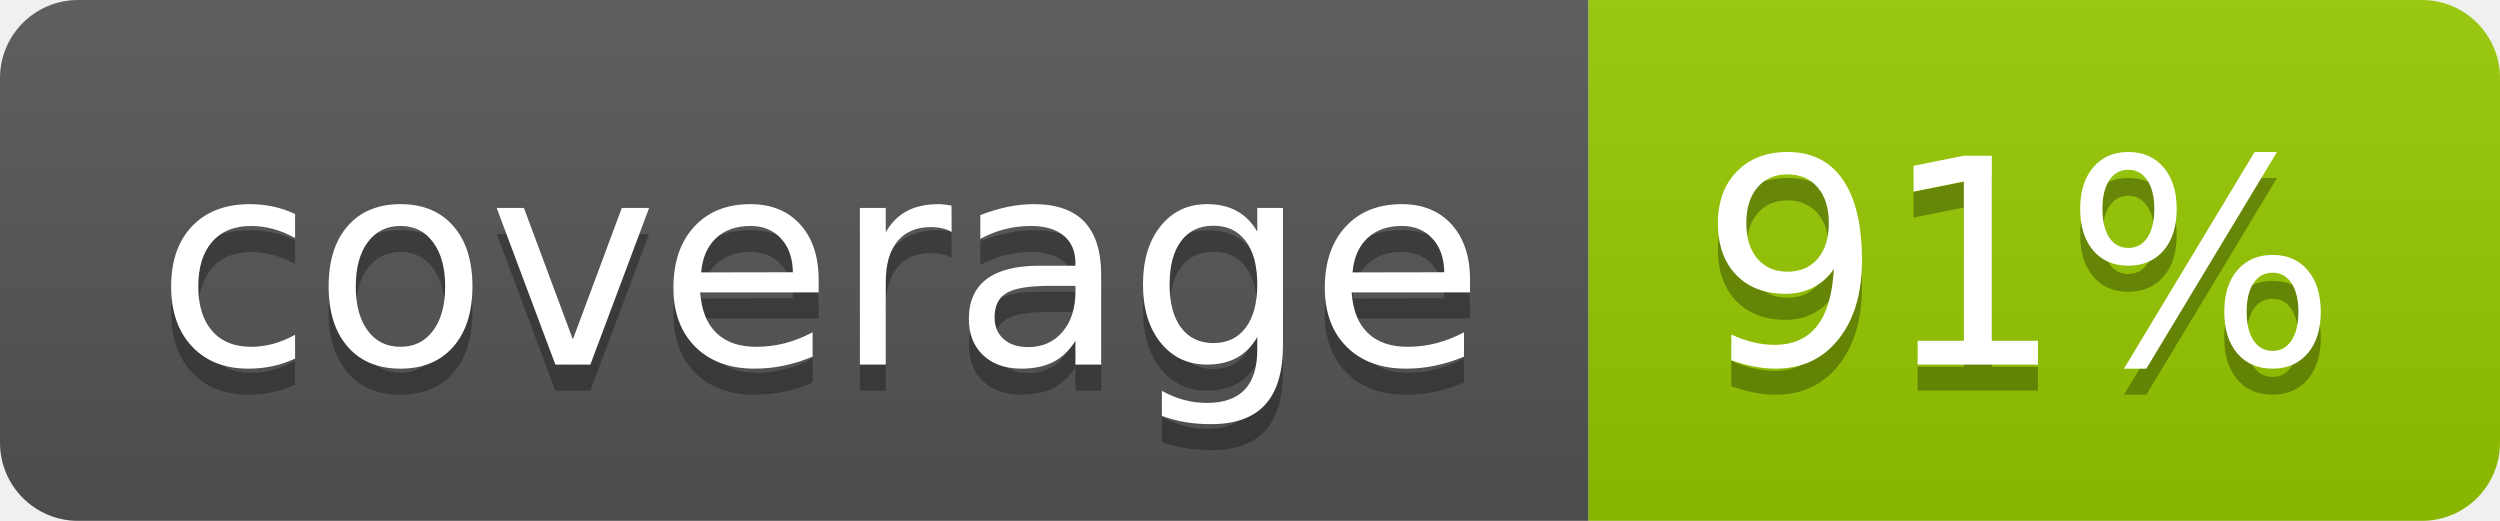
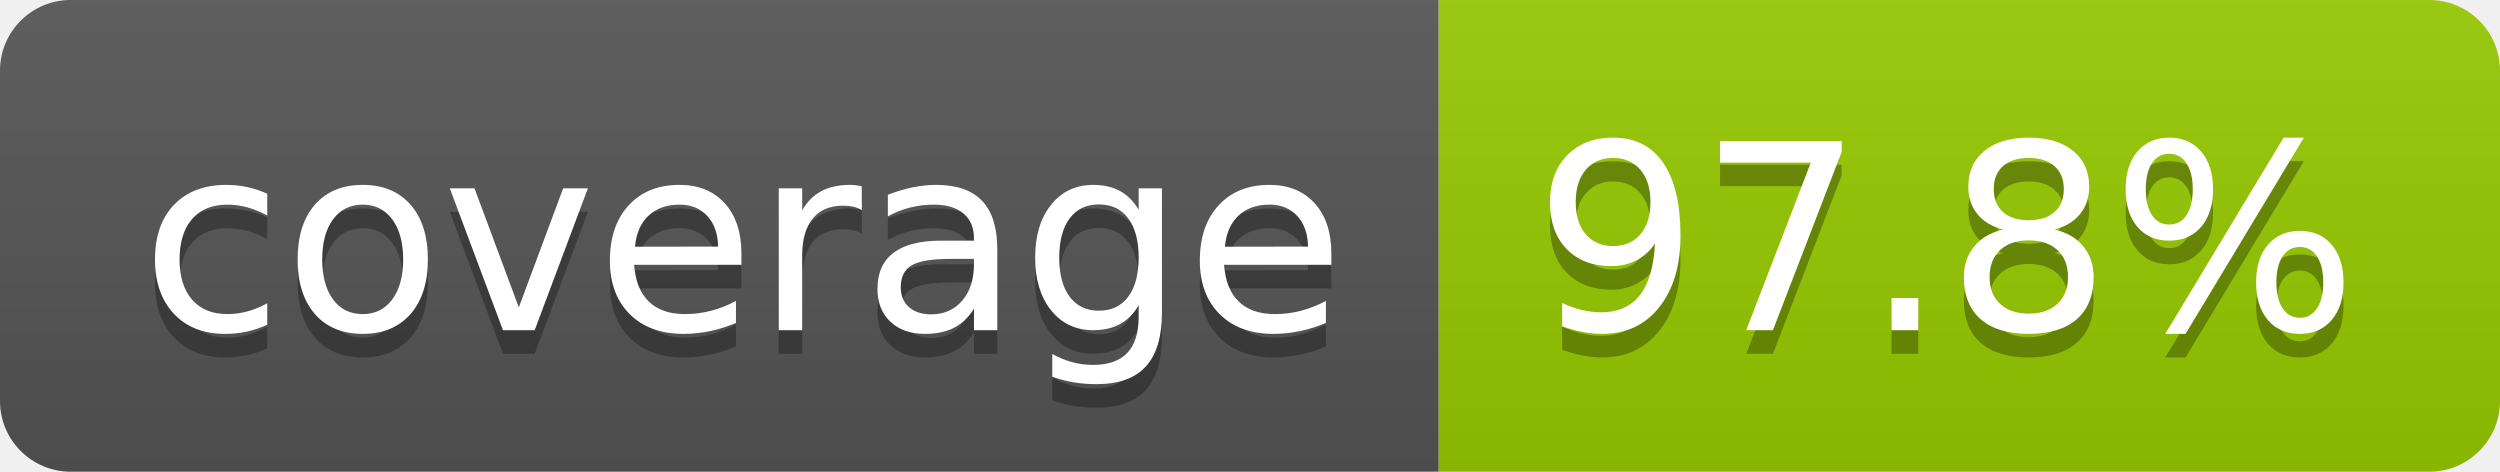
- <svg xmlns="http://www.w3.org/2000/svg" width="96" height="20" role="img" aria-label="coverage: 91%">
+ <svg xmlns="http://www.w3.org/2000/svg" width="106" height="20" role="img" aria-label="coverage: 97.8%">
  <linearGradient id="s" x2="0" y2="100%">
    <stop offset="0" stop-color="#bbb" stop-opacity=".1" />
    <stop offset="1" stop-opacity=".1" />
  </linearGradient>
  <clipPath id="r">
-     <rect width="96" height="20" rx="3" fill="#fff" />
+     <rect width="106" height="20" rx="3" fill="#fff" />
  </clipPath>
  <g clip-path="url(#r)">
    <rect width="61" height="20" fill="#555" />
-     <rect x="61" width="35" height="20" fill="#97ca00" />
-     <rect width="96" height="20" fill="url(#s)" />
+     <rect x="61" width="45" height="20" fill="#97ca00" />
+     <rect width="106" height="20" fill="url(#s)" />
  </g>
  <g fill="#fff" text-anchor="middle" font-family="Verdana,Geneva,DejaVu Sans,sans-serif" text-rendering="geometricPrecision" font-size="110">
    <text aria-hidden="true" x="315" y="150" fill="#010101" fill-opacity=".3" transform="scale(.1)" textLength="510">coverage</text>
    <text x="315" y="140" transform="scale(.1)" fill="#fff" textLength="510">coverage</text>
-     <text aria-hidden="true" x="775" y="150" fill="#010101" fill-opacity=".3" transform="scale(.1)" textLength="245">91%</text>
-     <text x="775" y="140" transform="scale(.1)" fill="#fff" textLength="245">91%</text>
+     <text aria-hidden="true" x="825" y="150" fill="#010101" fill-opacity=".3" transform="scale(.1)" textLength="350">97.8%</text>
+     <text x="825" y="140" transform="scale(.1)" fill="#fff" textLength="350">97.8%</text>
  </g>
</svg>
